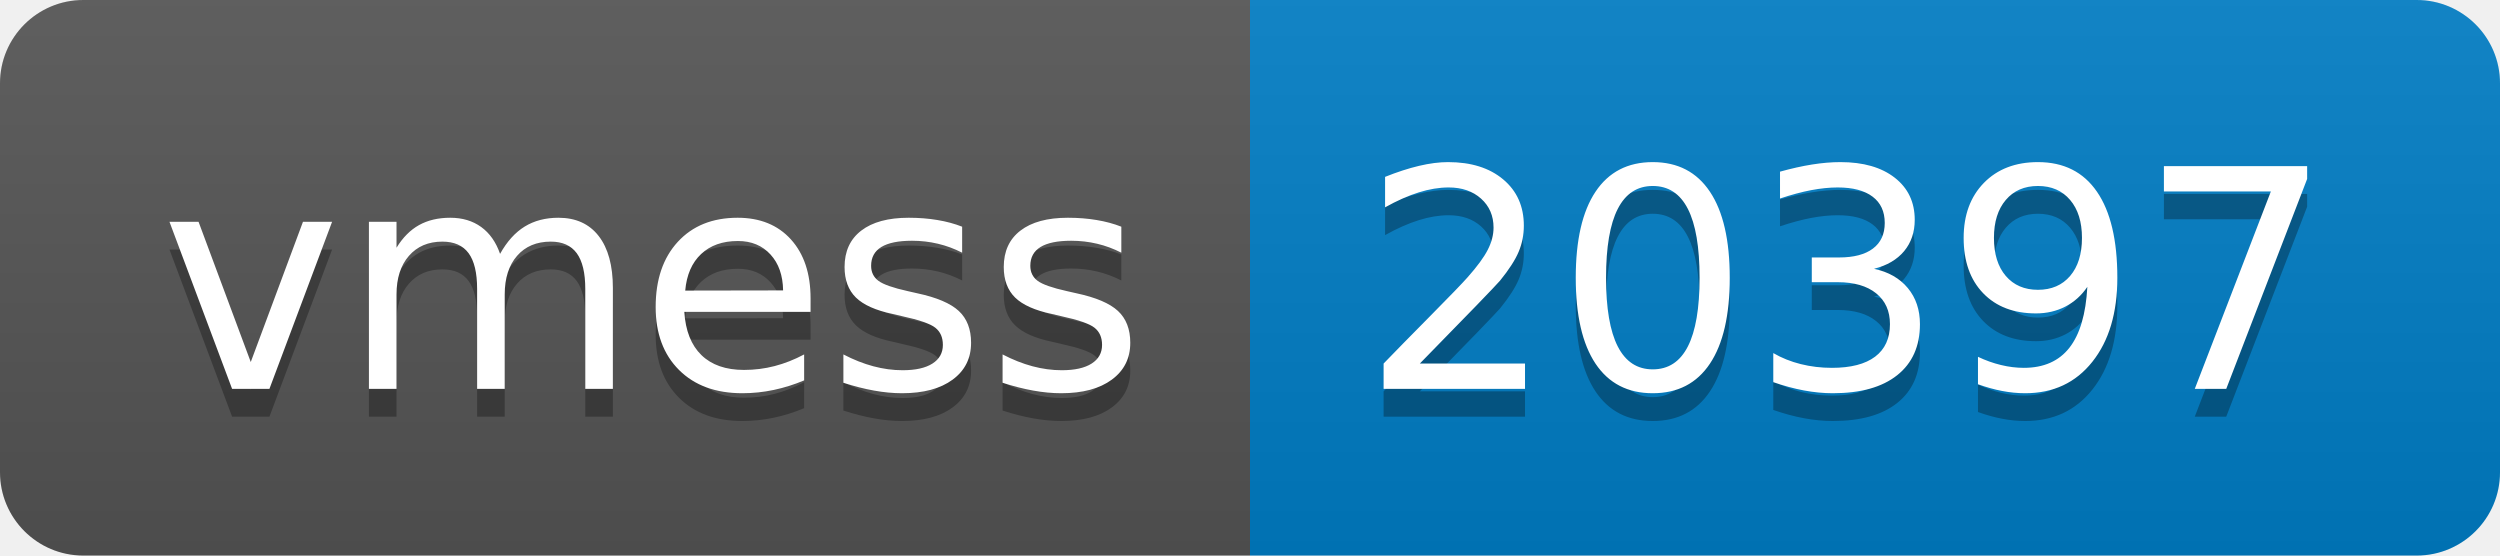
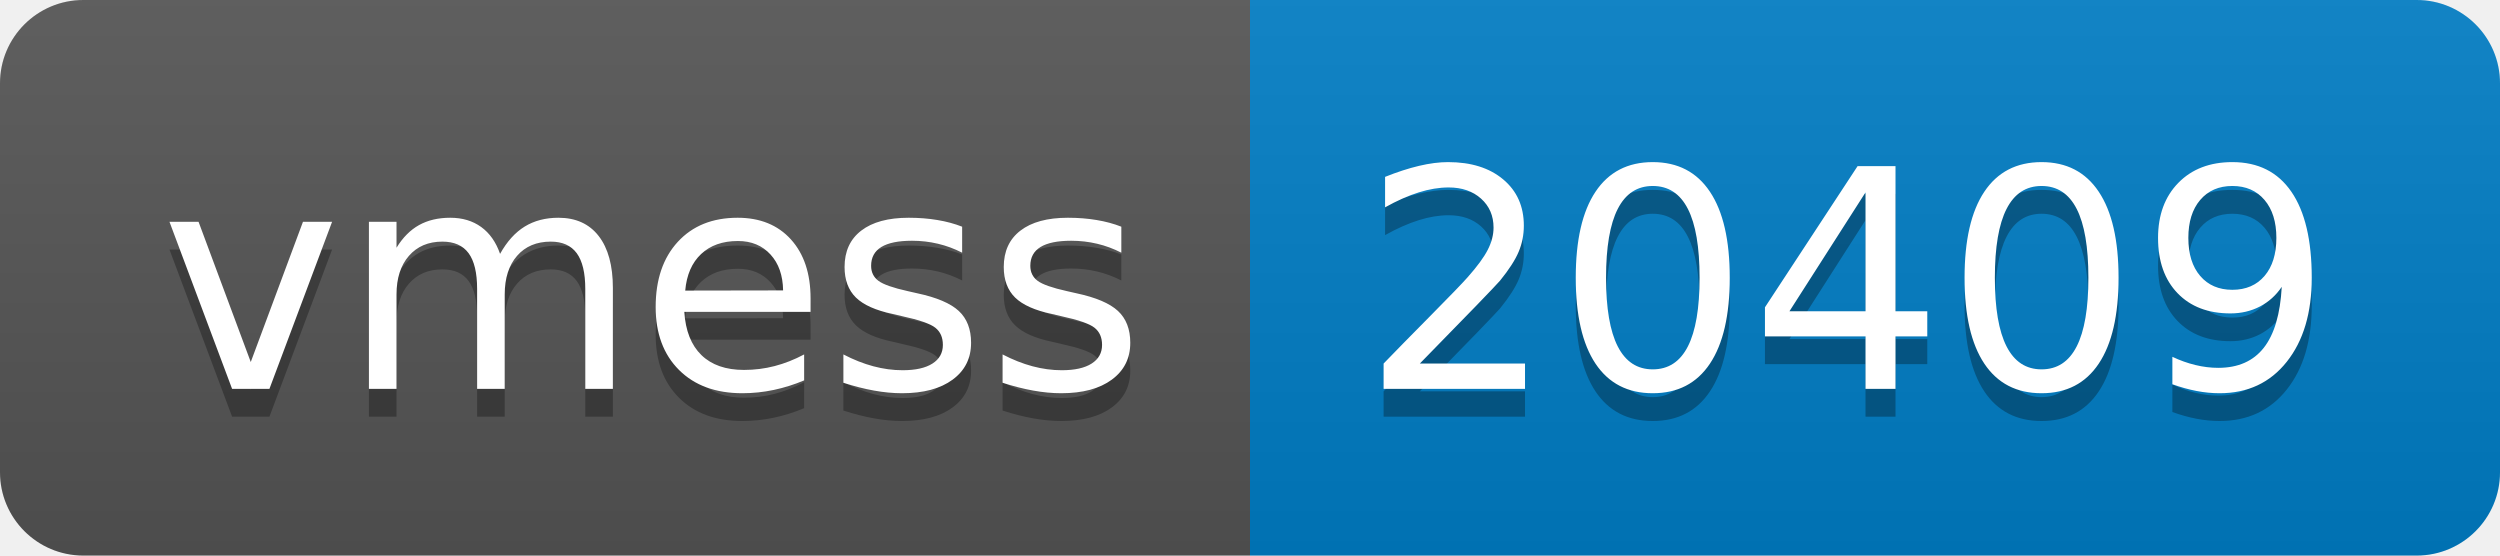
- <svg xmlns="http://www.w3.org/2000/svg" width="90" height="20" role="img" aria-label="vmess: 20397">
+ <svg xmlns="http://www.w3.org/2000/svg" width="90" height="20" role="img" aria-label="vmess: 20409">
  <linearGradient id="s" x2="0" y2="100%">
    <stop offset="0" stop-color="#bbb" stop-opacity=".1" />
    <stop offset="1" stop-opacity=".1" />
  </linearGradient>
  <clipPath id="r">
    <rect width="90" height="20" rx="3" fill="#fff" />
  </clipPath>
  <g clip-path="url(#r)">
    <rect width="45" height="20" fill="#555" />
    <rect x="45" width="45" height="20" fill="#007ec6" />
    <rect width="90" height="20" fill="url(#s)" />
  </g>
  <g fill="#fff" text-anchor="middle" font-family="Verdana,Geneva,DejaVu Sans,sans-serif" text-rendering="geometricPrecision" font-size="110">
    <text aria-hidden="true" x="235" y="150" fill="#010101" fill-opacity=".3" transform="scale(.1)" textLength="350">vmess</text>
    <text x="235" y="140" transform="scale(.1)" fill="#fff" textLength="350">vmess</text>
-     <text aria-hidden="true" x="665" y="150" fill="#010101" fill-opacity=".3" transform="scale(.1)" textLength="350">20397</text>
-     <text x="665" y="140" transform="scale(.1)" fill="#fff" textLength="350">20397</text>
+     <text aria-hidden="true" x="665" y="150" fill="#010101" fill-opacity=".3" transform="scale(.1)" textLength="350">20409</text>
+     <text x="665" y="140" transform="scale(.1)" fill="#fff" textLength="350">20409</text>
  </g>
</svg>
